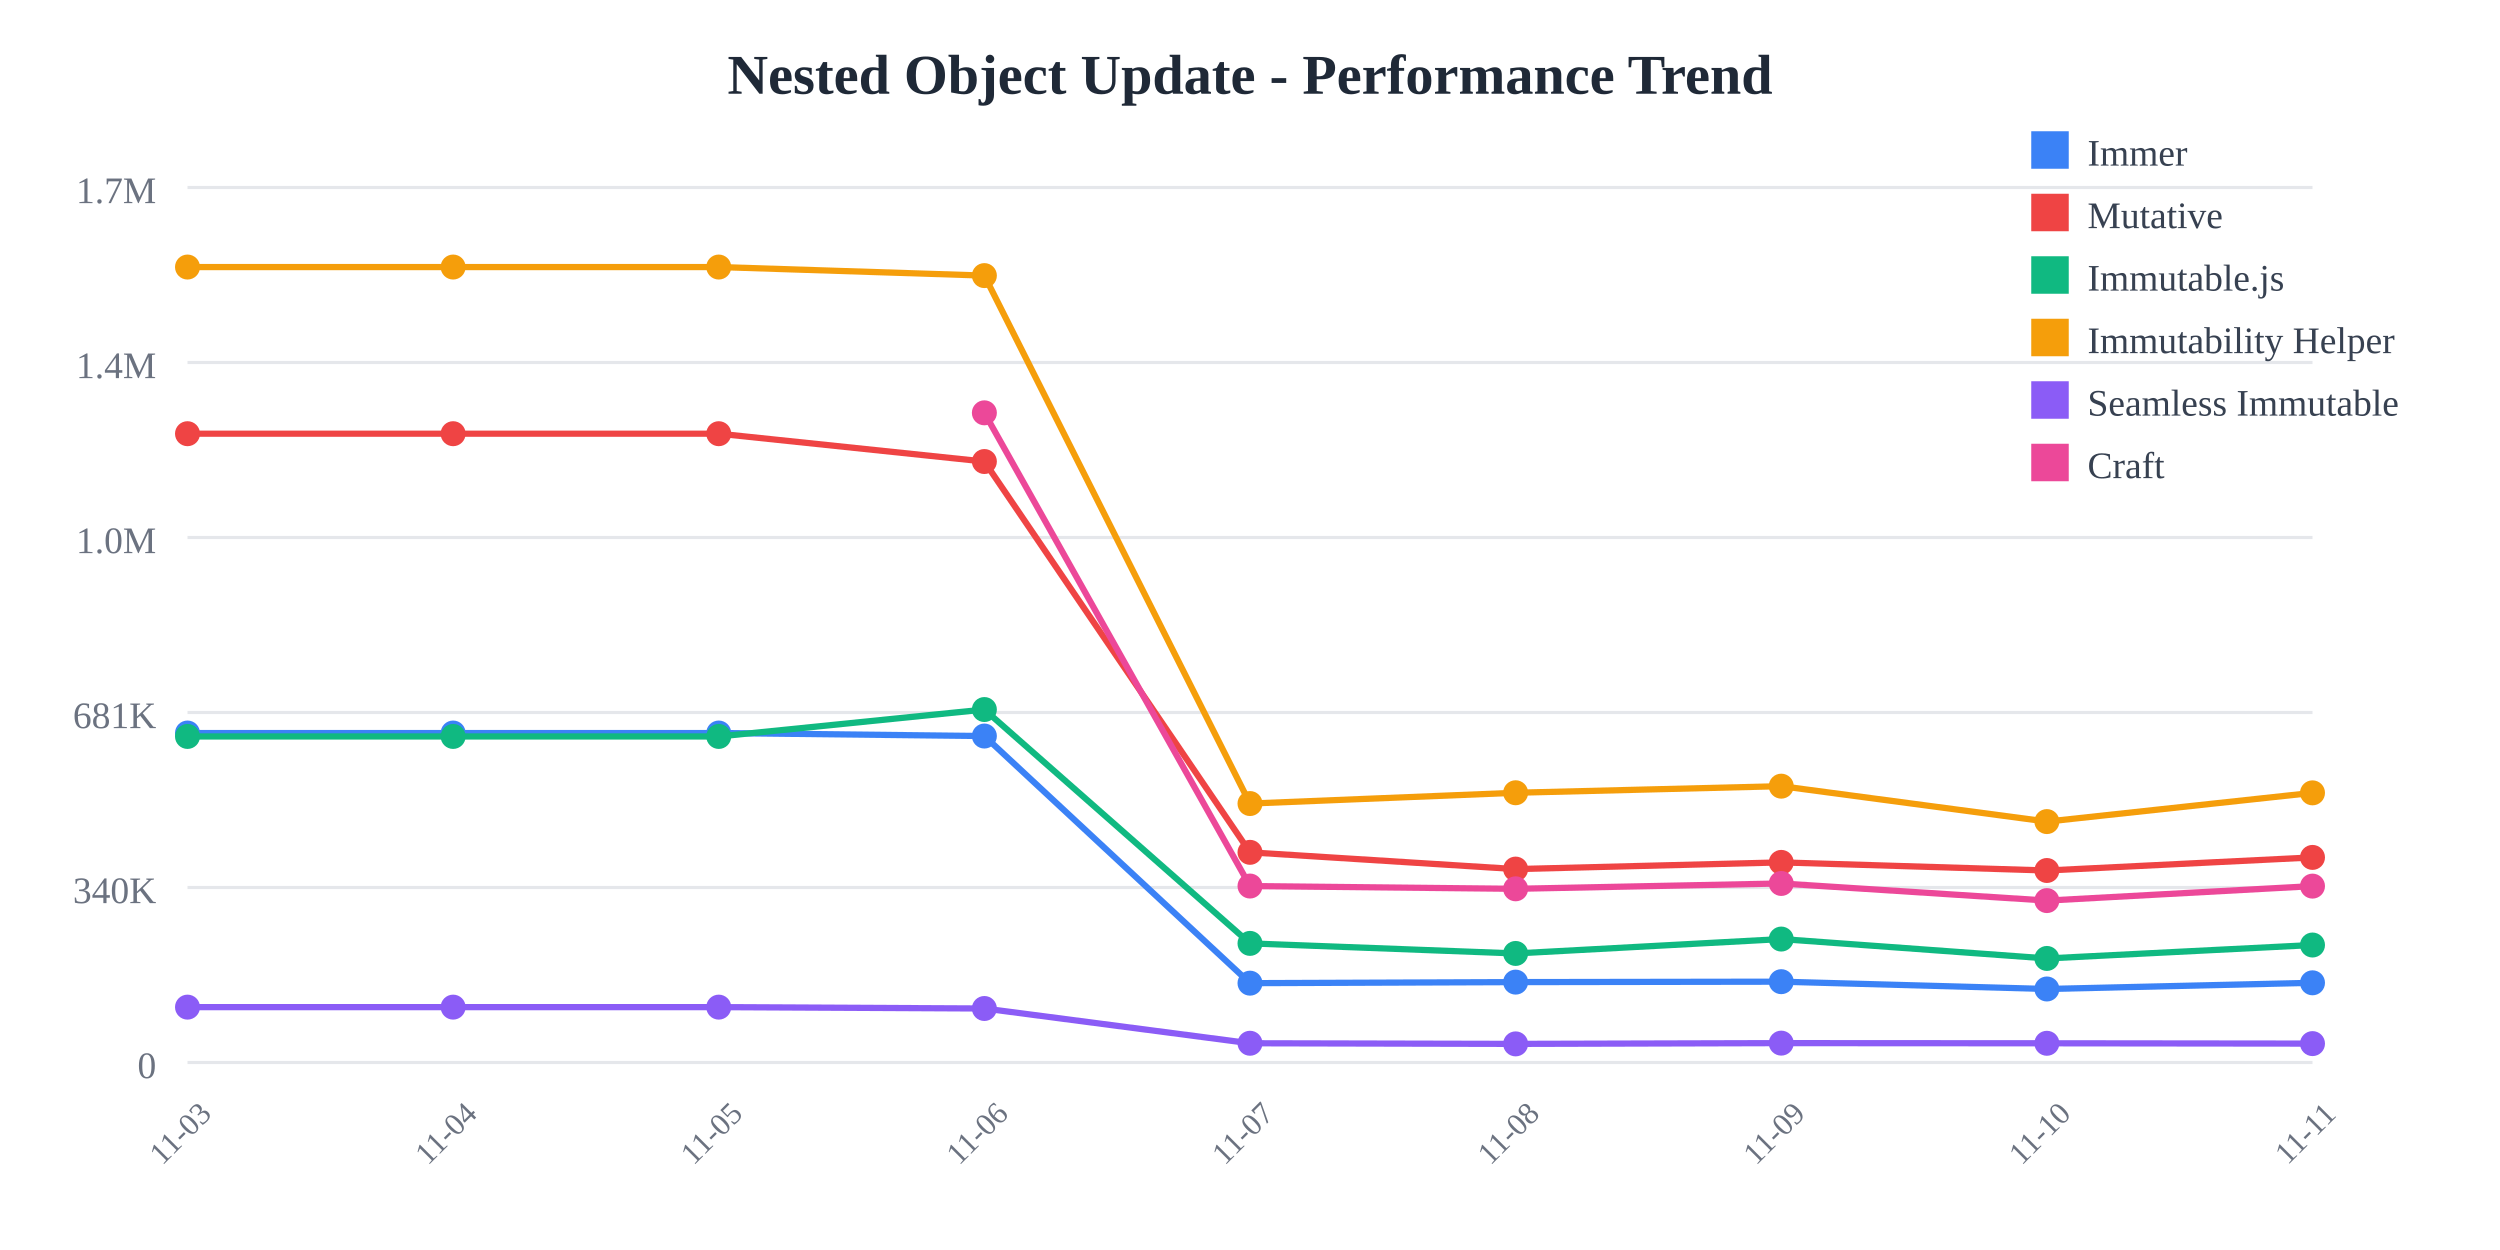
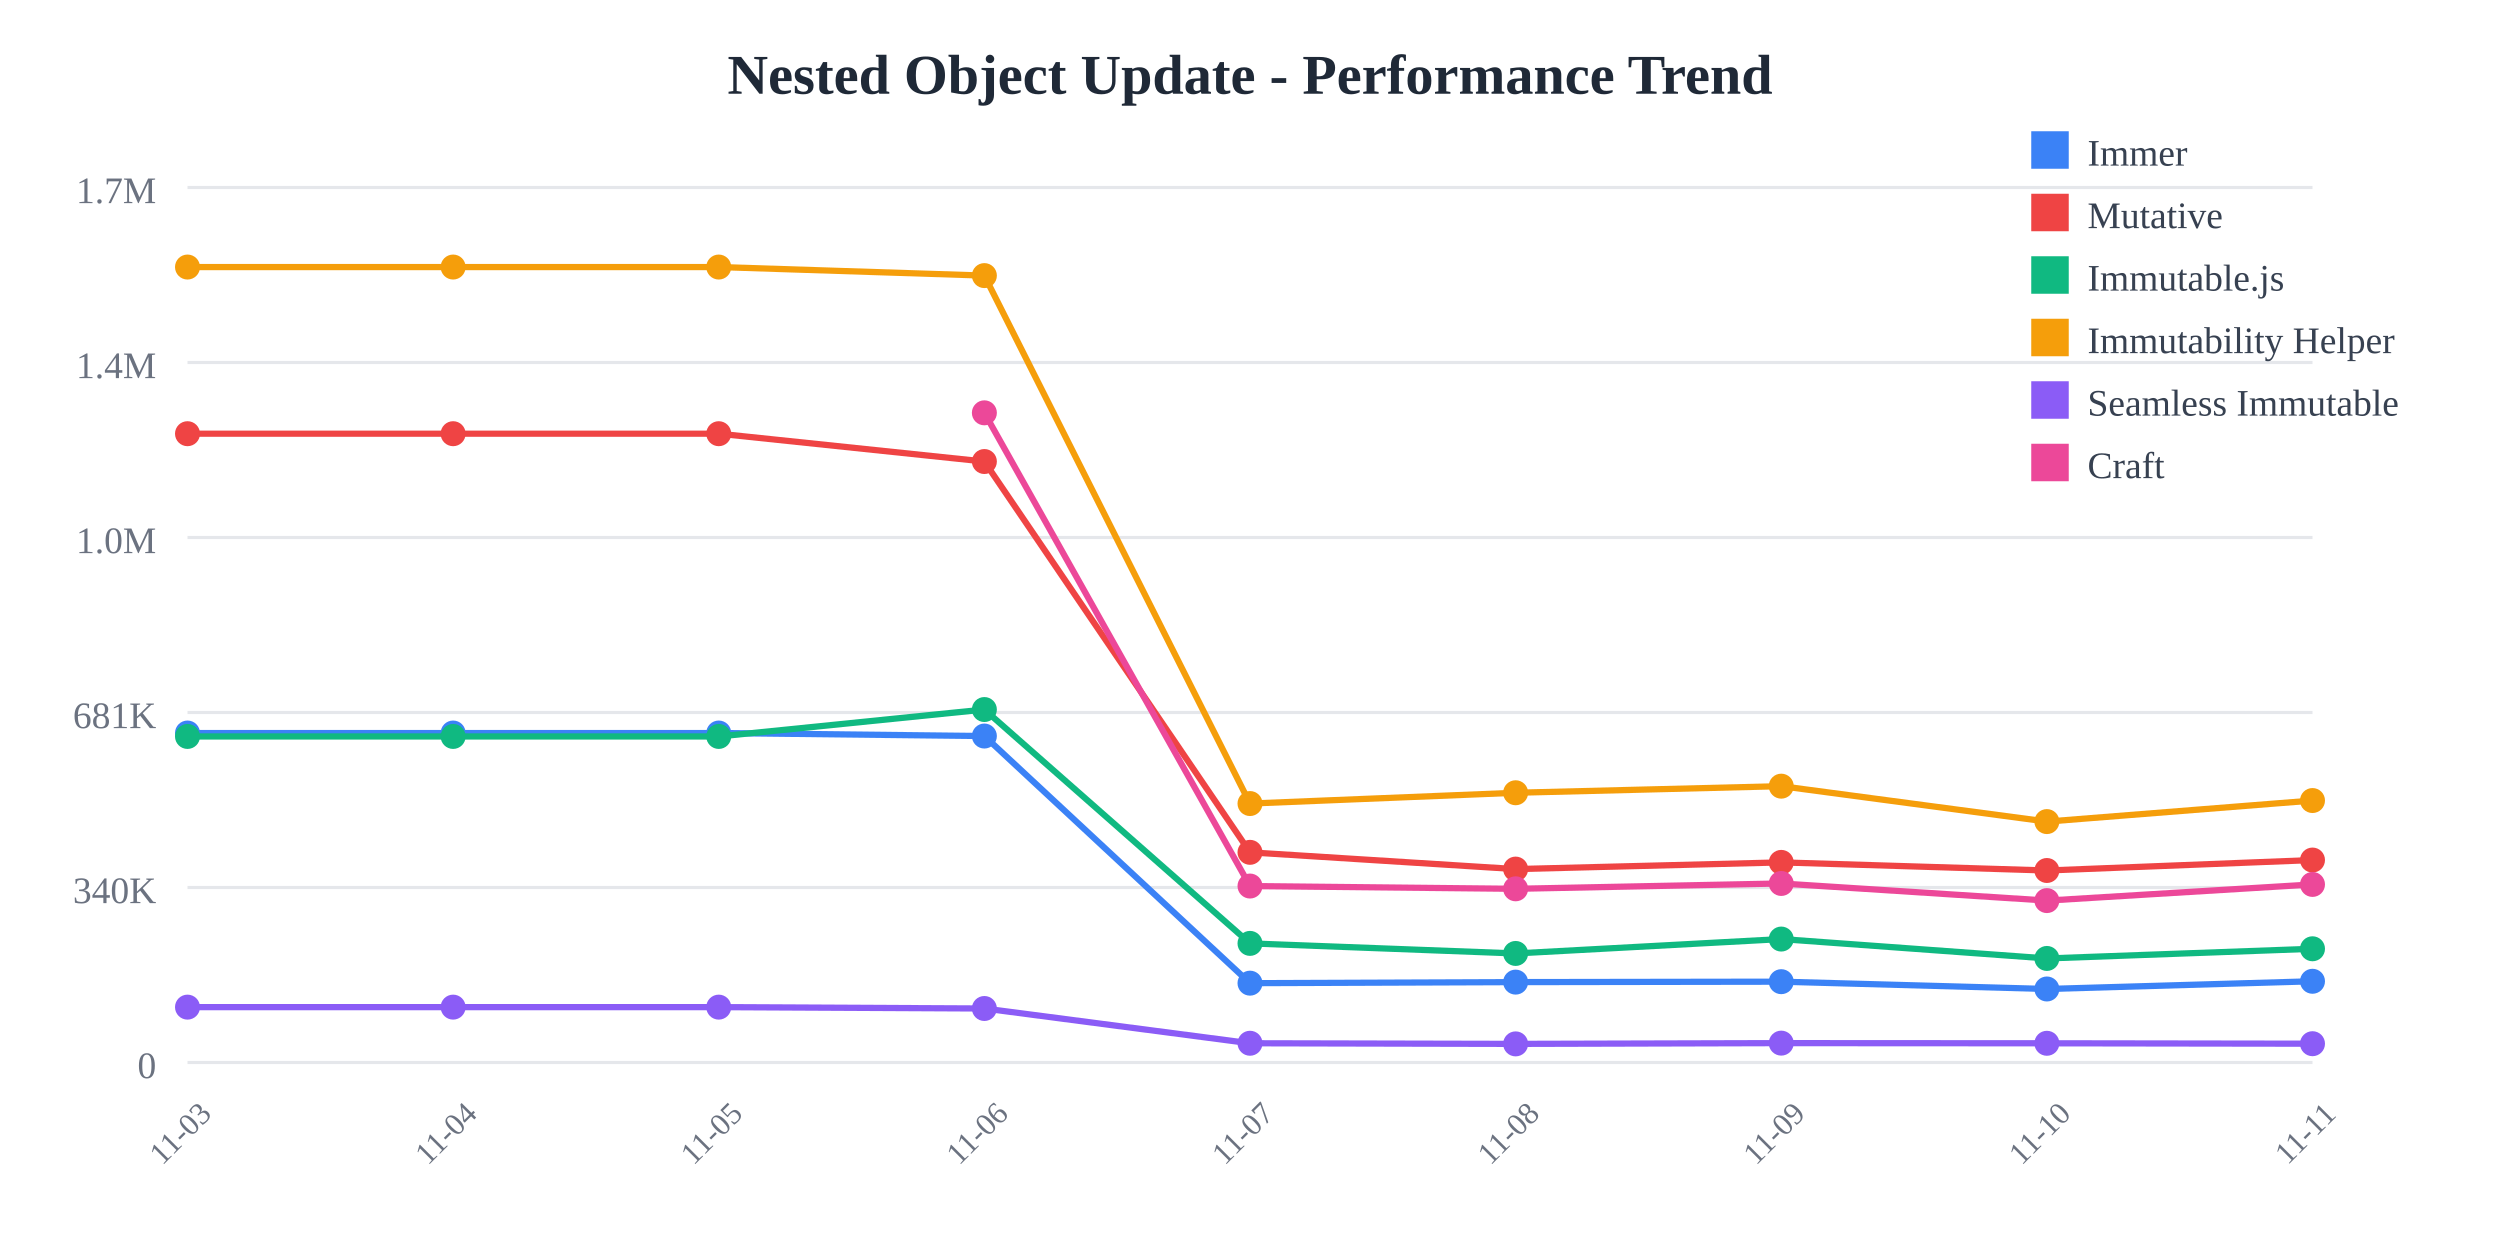
<svg xmlns="http://www.w3.org/2000/svg" width="800" height="400">
  <rect width="800" height="400" fill="white" />
  <text x="400" y="30" text-anchor="middle" font-size="18" font-weight="bold" fill="#1f2937">
    Nested Object Update - Performance Trend
  </text>
  <line x1="60" y1="60" x2="740" y2="60" stroke="#e5e7eb" stroke-width="1" />
  <text x="50" y="65" text-anchor="end" font-size="12" fill="#6b7280">
    1.7M
  </text>
  <line x1="60" y1="116" x2="740" y2="116" stroke="#e5e7eb" stroke-width="1" />
  <text x="50" y="121" text-anchor="end" font-size="12" fill="#6b7280">
    1.4M
  </text>
  <line x1="60" y1="172" x2="740" y2="172" stroke="#e5e7eb" stroke-width="1" />
  <text x="50" y="177" text-anchor="end" font-size="12" fill="#6b7280">
    1.0M
  </text>
  <line x1="60" y1="228" x2="740" y2="228" stroke="#e5e7eb" stroke-width="1" />
  <text x="50" y="233" text-anchor="end" font-size="12" fill="#6b7280">
    681K
  </text>
  <line x1="60" y1="284" x2="740" y2="284" stroke="#e5e7eb" stroke-width="1" />
  <text x="50" y="289" text-anchor="end" font-size="12" fill="#6b7280">
    340K
  </text>
  <line x1="60" y1="340" x2="740" y2="340" stroke="#e5e7eb" stroke-width="1" />
  <text x="50" y="345" text-anchor="end" font-size="12" fill="#6b7280">
    0
  </text>
  <text x="60" y="365" text-anchor="middle" font-size="10" fill="#6b7280" transform="rotate(-45, 60, 365)">
    11-03
  </text>
  <text x="145" y="365" text-anchor="middle" font-size="10" fill="#6b7280" transform="rotate(-45, 145, 365)">
    11-04
  </text>
  <text x="230" y="365" text-anchor="middle" font-size="10" fill="#6b7280" transform="rotate(-45, 230, 365)">
    11-05
  </text>
  <text x="315" y="365" text-anchor="middle" font-size="10" fill="#6b7280" transform="rotate(-45, 315, 365)">
    11-06
  </text>
  <text x="400" y="365" text-anchor="middle" font-size="10" fill="#6b7280" transform="rotate(-45, 400, 365)">
    11-07
  </text>
  <text x="485" y="365" text-anchor="middle" font-size="10" fill="#6b7280" transform="rotate(-45, 485, 365)">
    11-08
  </text>
  <text x="570" y="365" text-anchor="middle" font-size="10" fill="#6b7280" transform="rotate(-45, 570, 365)">
    11-09
  </text>
  <text x="655" y="365" text-anchor="middle" font-size="10" fill="#6b7280" transform="rotate(-45, 655, 365)">
    11-10
  </text>
  <text x="740" y="365" text-anchor="middle" font-size="10" fill="#6b7280" transform="rotate(-45, 740, 365)">
    11-11
  </text>
-   <polyline points="60,234.569 145,234.569 230,234.569 315,235.532 400,314.612 485,314.276 570,314.136 655,316.476 740,314.5" fill="none" stroke="#3b82f6" stroke-width="2" />
+   <polyline points="60,234.569 145,234.569 230,234.569 315,235.532 400,314.612 485,314.276 570,314.136 655,316.476 740,314.009" fill="none" stroke="#3b82f6" stroke-width="2" />
  <circle cx="60" cy="234.569" r="4" fill="#3b82f6" />
  <circle cx="145" cy="234.569" r="4" fill="#3b82f6" />
  <circle cx="230" cy="234.569" r="4" fill="#3b82f6" />
  <circle cx="315" cy="235.532" r="4" fill="#3b82f6" />
  <circle cx="400" cy="314.612" r="4" fill="#3b82f6" />
  <circle cx="485" cy="314.276" r="4" fill="#3b82f6" />
  <circle cx="570" cy="314.136" r="4" fill="#3b82f6" />
  <circle cx="655" cy="316.476" r="4" fill="#3b82f6" />
-   <circle cx="740" cy="314.5" r="4" fill="#3b82f6" />
-   <polyline points="60,138.784 145,138.784 230,138.784 315,147.689 400,272.747 485,278.109 570,275.964 655,278.56 740,274.37" fill="none" stroke="#ef4444" stroke-width="2" />
+   <circle cx="740" cy="314.009" r="4" fill="#3b82f6" />
+   <polyline points="60,138.784 145,138.784 230,138.784 315,147.689 400,272.747 485,278.109 570,275.964 655,278.56 740,275.217" fill="none" stroke="#ef4444" stroke-width="2" />
  <circle cx="60" cy="138.784" r="4" fill="#ef4444" />
  <circle cx="145" cy="138.784" r="4" fill="#ef4444" />
  <circle cx="230" cy="138.784" r="4" fill="#ef4444" />
  <circle cx="315" cy="147.689" r="4" fill="#ef4444" />
  <circle cx="400" cy="272.747" r="4" fill="#ef4444" />
  <circle cx="485" cy="278.109" r="4" fill="#ef4444" />
  <circle cx="570" cy="275.964" r="4" fill="#ef4444" />
  <circle cx="655" cy="278.56" r="4" fill="#ef4444" />
-   <circle cx="740" cy="274.37" r="4" fill="#ef4444" />
-   <polyline points="60,235.663 145,235.663 230,235.663 315,227.051 400,301.884 485,305.105 570,300.5 655,306.702 740,302.406" fill="none" stroke="#10b981" stroke-width="2" />
+   <circle cx="740" cy="275.217" r="4" fill="#ef4444" />
+   <polyline points="60,235.663 145,235.663 230,235.663 315,227.051 400,301.884 485,305.105 570,300.5 655,306.702 740,303.61" fill="none" stroke="#10b981" stroke-width="2" />
  <circle cx="60" cy="235.663" r="4" fill="#10b981" />
  <circle cx="145" cy="235.663" r="4" fill="#10b981" />
  <circle cx="230" cy="235.663" r="4" fill="#10b981" />
  <circle cx="315" cy="227.051" r="4" fill="#10b981" />
  <circle cx="400" cy="301.884" r="4" fill="#10b981" />
  <circle cx="485" cy="305.105" r="4" fill="#10b981" />
  <circle cx="570" cy="300.5" r="4" fill="#10b981" />
  <circle cx="655" cy="306.702" r="4" fill="#10b981" />
-   <circle cx="740" cy="302.406" r="4" fill="#10b981" />
-   <polyline points="60,85.455 145,85.455 230,85.455 315,88.191 400,257.135 485,253.682 570,251.572 655,262.908 740,253.713" fill="none" stroke="#f59e0b" stroke-width="2" />
+   <circle cx="740" cy="303.61" r="4" fill="#10b981" />
+   <polyline points="60,85.455 145,85.455 230,85.455 315,88.191 400,257.135 485,253.682 570,251.572 655,262.908 740,256.173" fill="none" stroke="#f59e0b" stroke-width="2" />
  <circle cx="60" cy="85.455" r="4" fill="#f59e0b" />
  <circle cx="145" cy="85.455" r="4" fill="#f59e0b" />
  <circle cx="230" cy="85.455" r="4" fill="#f59e0b" />
  <circle cx="315" cy="88.191" r="4" fill="#f59e0b" />
  <circle cx="400" cy="257.135" r="4" fill="#f59e0b" />
  <circle cx="485" cy="253.682" r="4" fill="#f59e0b" />
  <circle cx="570" cy="251.572" r="4" fill="#f59e0b" />
  <circle cx="655" cy="262.908" r="4" fill="#f59e0b" />
-   <circle cx="740" cy="253.713" r="4" fill="#f59e0b" />
-   <polyline points="60,322.281 145,322.281 230,322.281 315,322.72 400,333.842 485,334.044 570,333.801 655,333.853 740,333.953" fill="none" stroke="#8b5cf6" stroke-width="2" />
+   <circle cx="740" cy="256.173" r="4" fill="#f59e0b" />
+   <polyline points="60,322.281 145,322.281 230,322.281 315,322.72 400,333.842 485,334.044 570,333.801 655,333.853 740,333.984" fill="none" stroke="#8b5cf6" stroke-width="2" />
  <circle cx="60" cy="322.281" r="4" fill="#8b5cf6" />
  <circle cx="145" cy="322.281" r="4" fill="#8b5cf6" />
  <circle cx="230" cy="322.281" r="4" fill="#8b5cf6" />
  <circle cx="315" cy="322.72" r="4" fill="#8b5cf6" />
  <circle cx="400" cy="333.842" r="4" fill="#8b5cf6" />
  <circle cx="485" cy="334.044" r="4" fill="#8b5cf6" />
  <circle cx="570" cy="333.801" r="4" fill="#8b5cf6" />
  <circle cx="655" cy="333.853" r="4" fill="#8b5cf6" />
-   <circle cx="740" cy="333.953" r="4" fill="#8b5cf6" />
-   <polyline points="315,132.105 400,283.534 485,284.42 570,282.709 655,288.187 740,283.558" fill="none" stroke="#ec4899" stroke-width="2" />
+   <circle cx="740" cy="333.984" r="4" fill="#8b5cf6" />
+   <polyline points="315,132.105 400,283.534 485,284.42 570,282.709 655,288.187 740,283.019" fill="none" stroke="#ec4899" stroke-width="2" />
  <circle cx="315" cy="132.105" r="4" fill="#ec4899" />
  <circle cx="400" cy="283.534" r="4" fill="#ec4899" />
  <circle cx="485" cy="284.42" r="4" fill="#ec4899" />
  <circle cx="570" cy="282.709" r="4" fill="#ec4899" />
  <circle cx="655" cy="288.187" r="4" fill="#ec4899" />
-   <circle cx="740" cy="283.558" r="4" fill="#ec4899" />
+   <circle cx="740" cy="283.019" r="4" fill="#ec4899" />
  <rect x="650" y="42" width="12" height="12" fill="#3b82f6" />
  <text x="668" y="53" font-size="12" fill="#374151">Immer</text>
  <rect x="650" y="62" width="12" height="12" fill="#ef4444" />
  <text x="668" y="73" font-size="12" fill="#374151">Mutative</text>
  <rect x="650" y="82" width="12" height="12" fill="#10b981" />
  <text x="668" y="93" font-size="12" fill="#374151">Immutable.js</text>
  <rect x="650" y="102" width="12" height="12" fill="#f59e0b" />
  <text x="668" y="113" font-size="12" fill="#374151">Immutability Helper</text>
  <rect x="650" y="122" width="12" height="12" fill="#8b5cf6" />
  <text x="668" y="133" font-size="12" fill="#374151">Seamless Immutable</text>
  <rect x="650" y="142" width="12" height="12" fill="#ec4899" />
  <text x="668" y="153" font-size="12" fill="#374151">Craft</text>
</svg>
